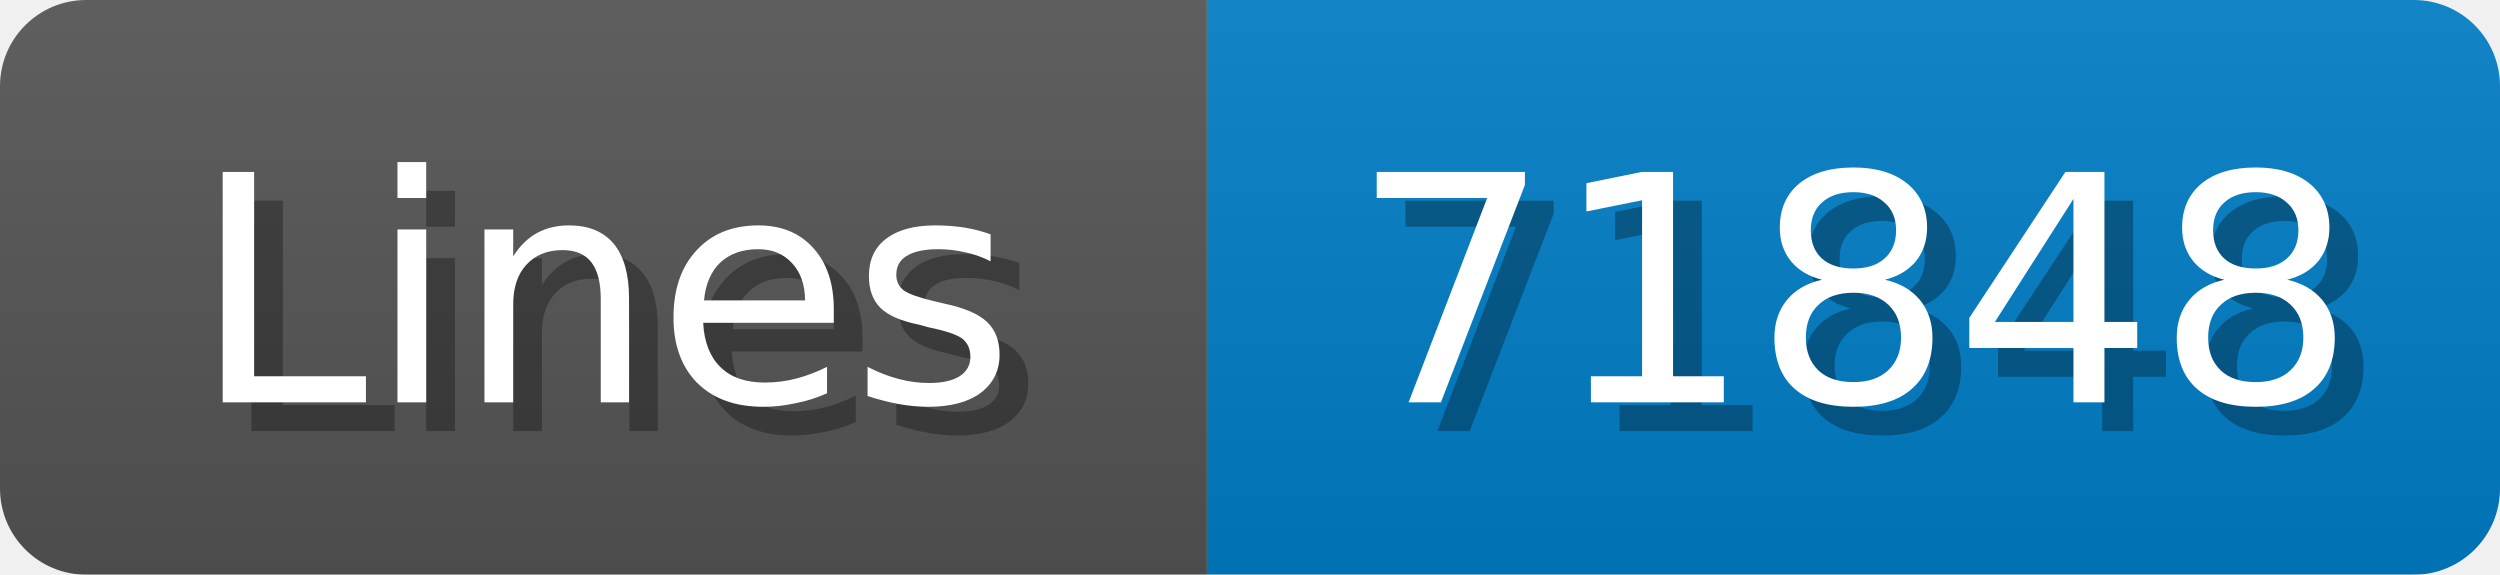
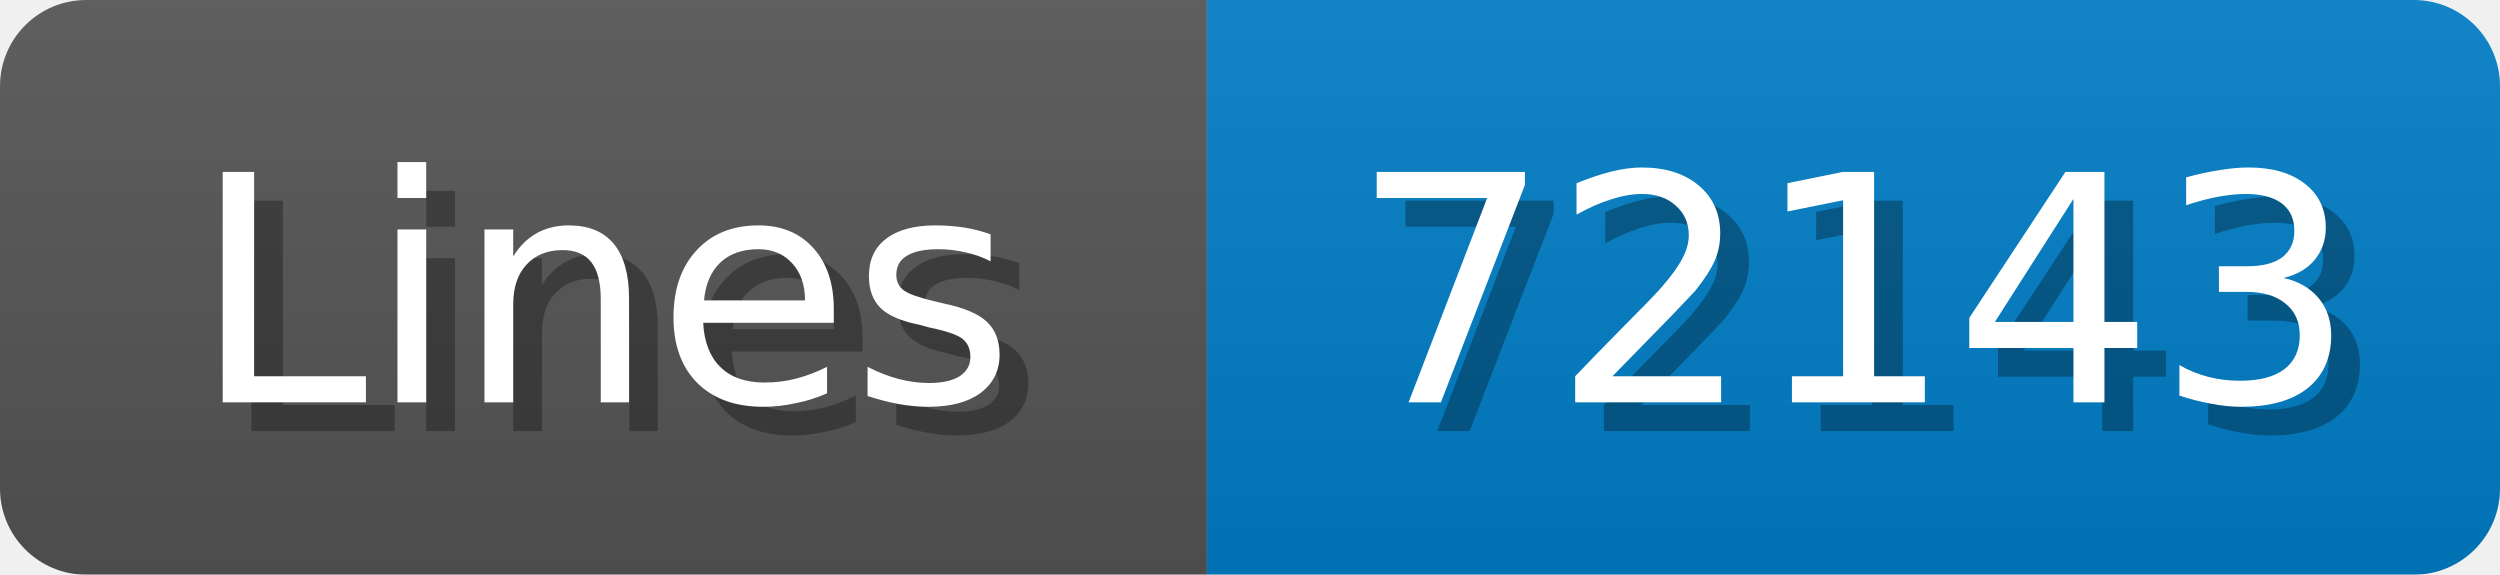
<svg xmlns="http://www.w3.org/2000/svg" width="87" height="20">
  <linearGradient id="b" x2="0" y2="100%">
    <stop offset="0" stop-color="#bbb" stop-opacity=".1" />
    <stop offset="1" stop-opacity=".1" />
  </linearGradient>
  <mask id="anybadge_1">
    <rect width="87" height="20" rx="3" fill="#fff" />
  </mask>
  <g mask="url(#anybadge_1)">
    <path fill="#555" d="M0 0h42v20H0z" />
    <path fill="#007ec6" d="M42 0h45v20H42z" />
    <path fill="url(#b)" d="M0 0h87v20H0z" />
  </g>
  <g fill="#fff" text-anchor="middle" font-family="DejaVu Sans,Verdana,Geneva,sans-serif" font-size="11">
    <text x="22.0" y="15" fill="#010101" fill-opacity=".3">Lines</text>
    <text x="21.0" y="14">Lines</text>
  </g>
  <g fill="#fff" text-anchor="middle" font-family="DejaVu Sans,Verdana,Geneva,sans-serif" font-size="11">
-     <text x="65.5" y="15" fill="#010101" fill-opacity=".3">71848</text>
-     <text x="64.5" y="14">71848</text>
+     <text x="65.5" y="15" fill="#010101" fill-opacity=".3">72143</text>
+     <text x="64.5" y="14">72143</text>
  </g>
</svg>
